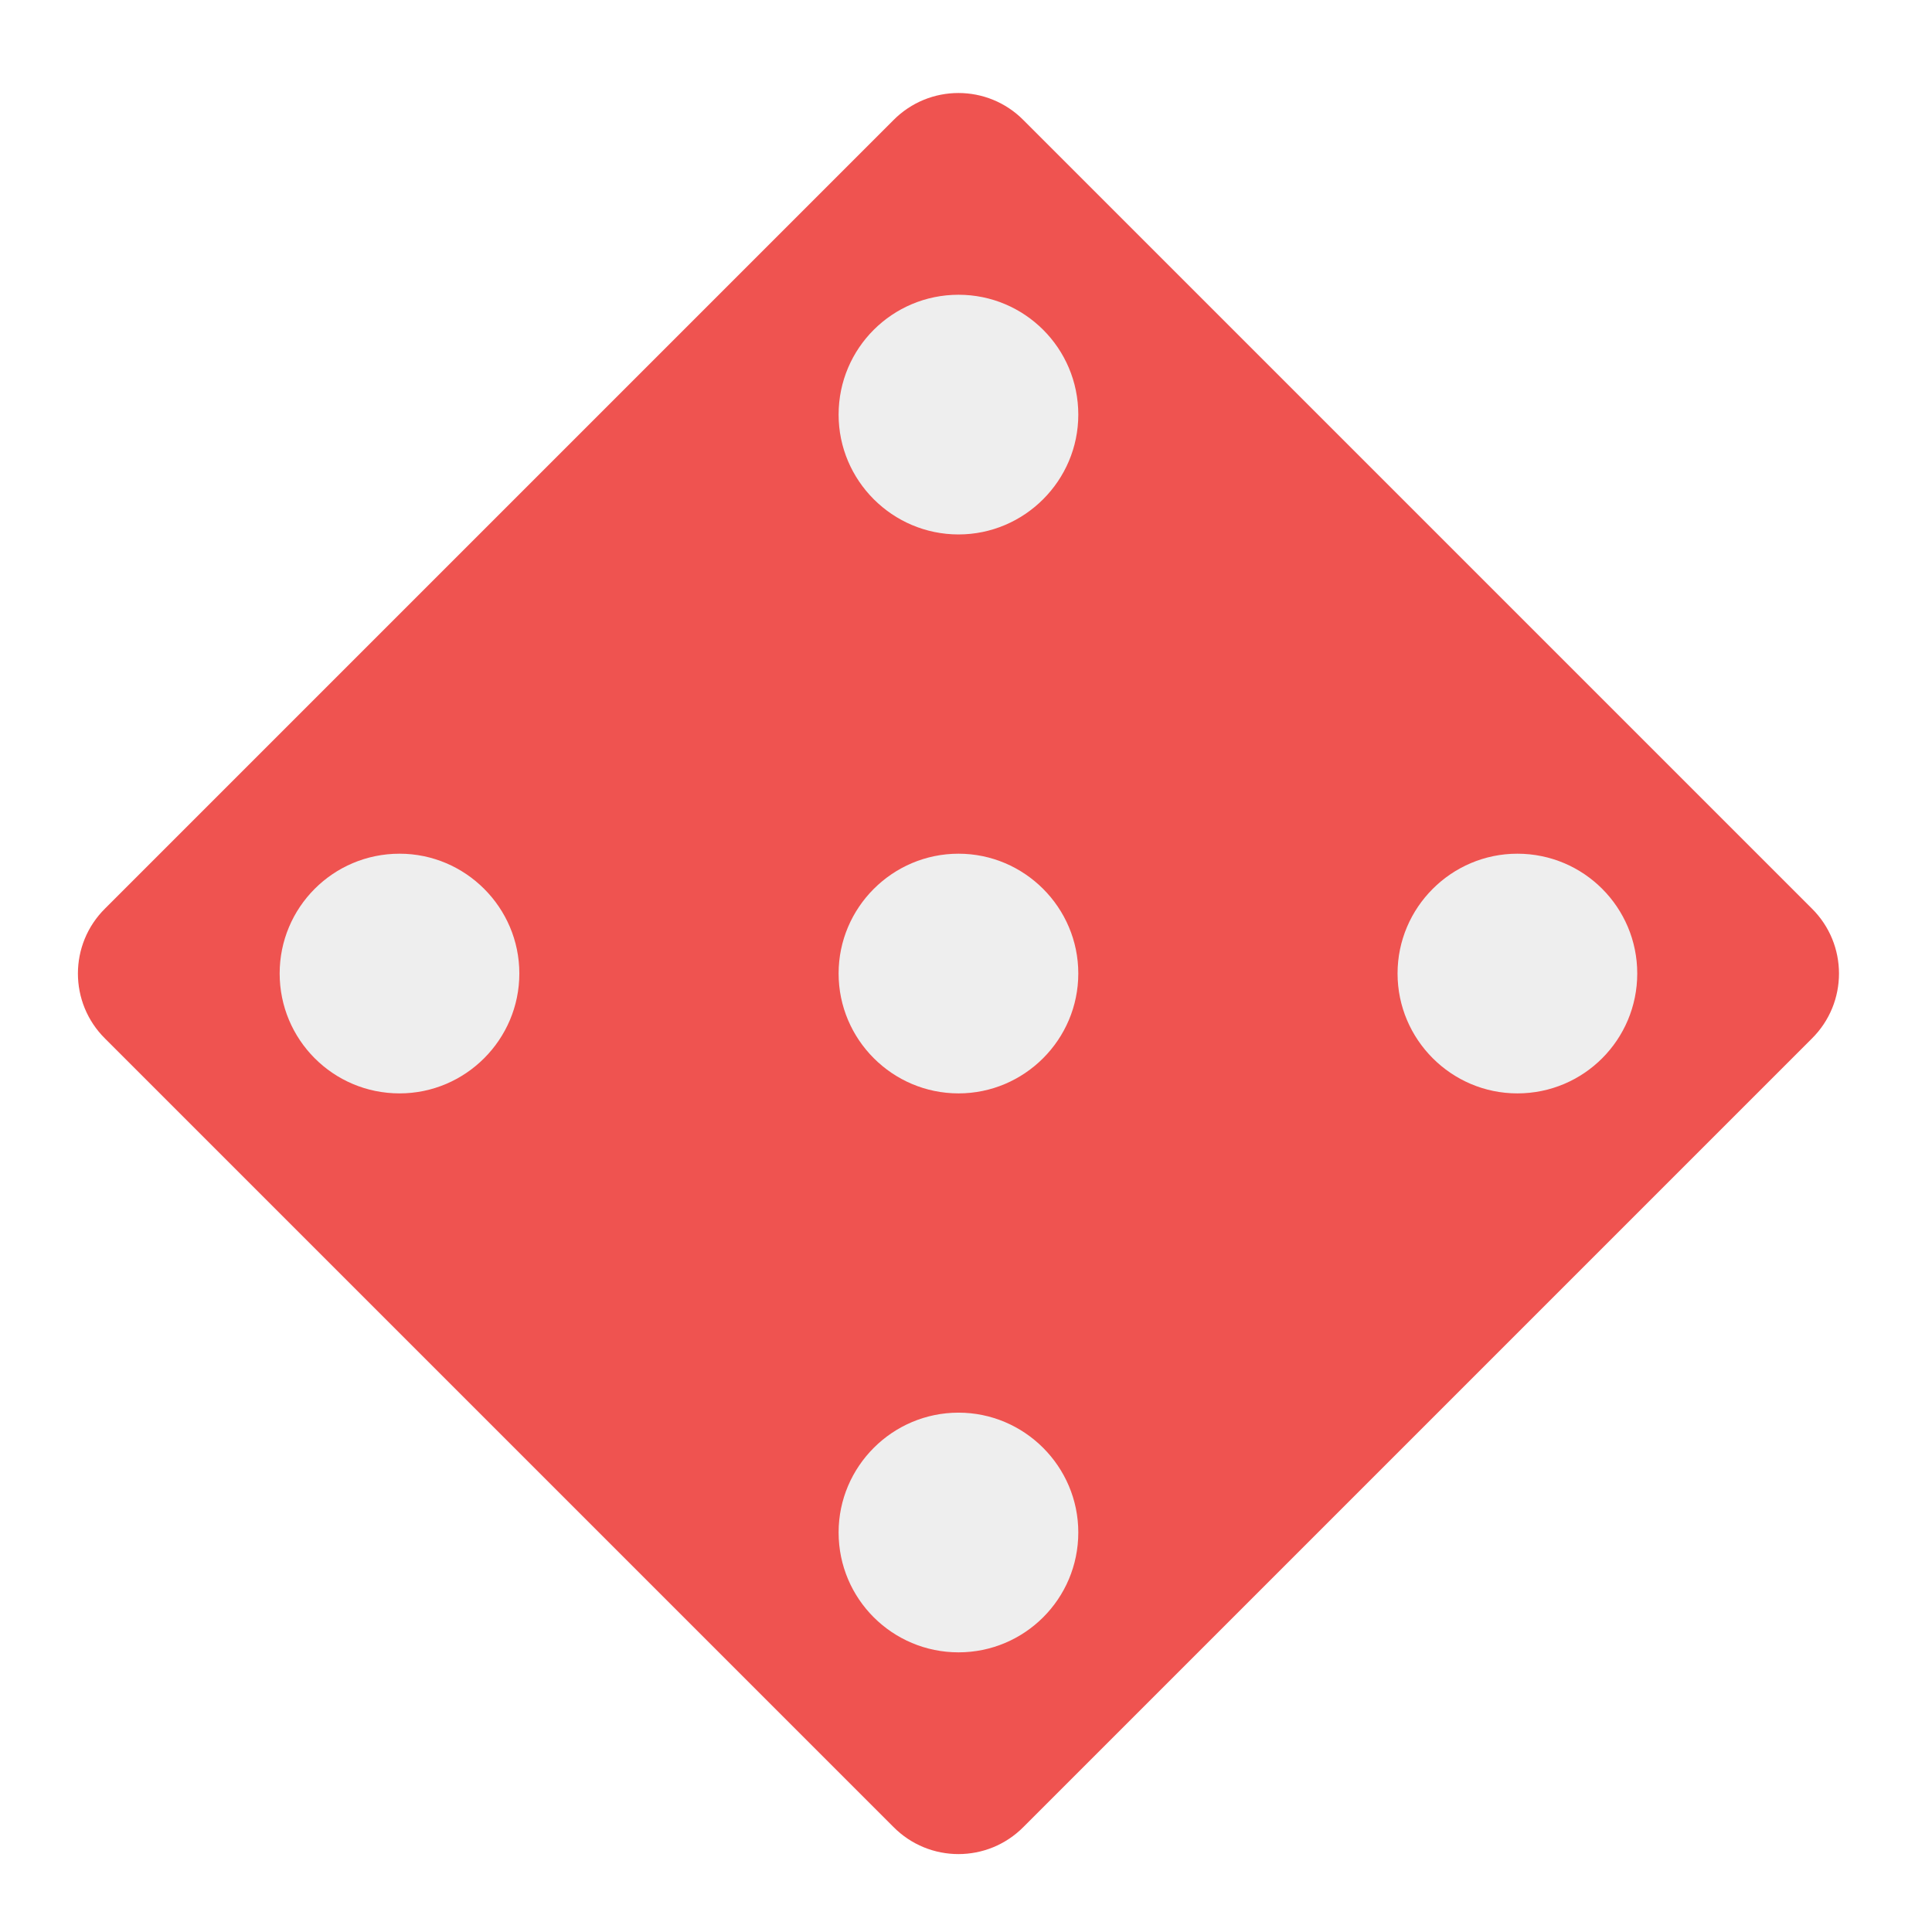
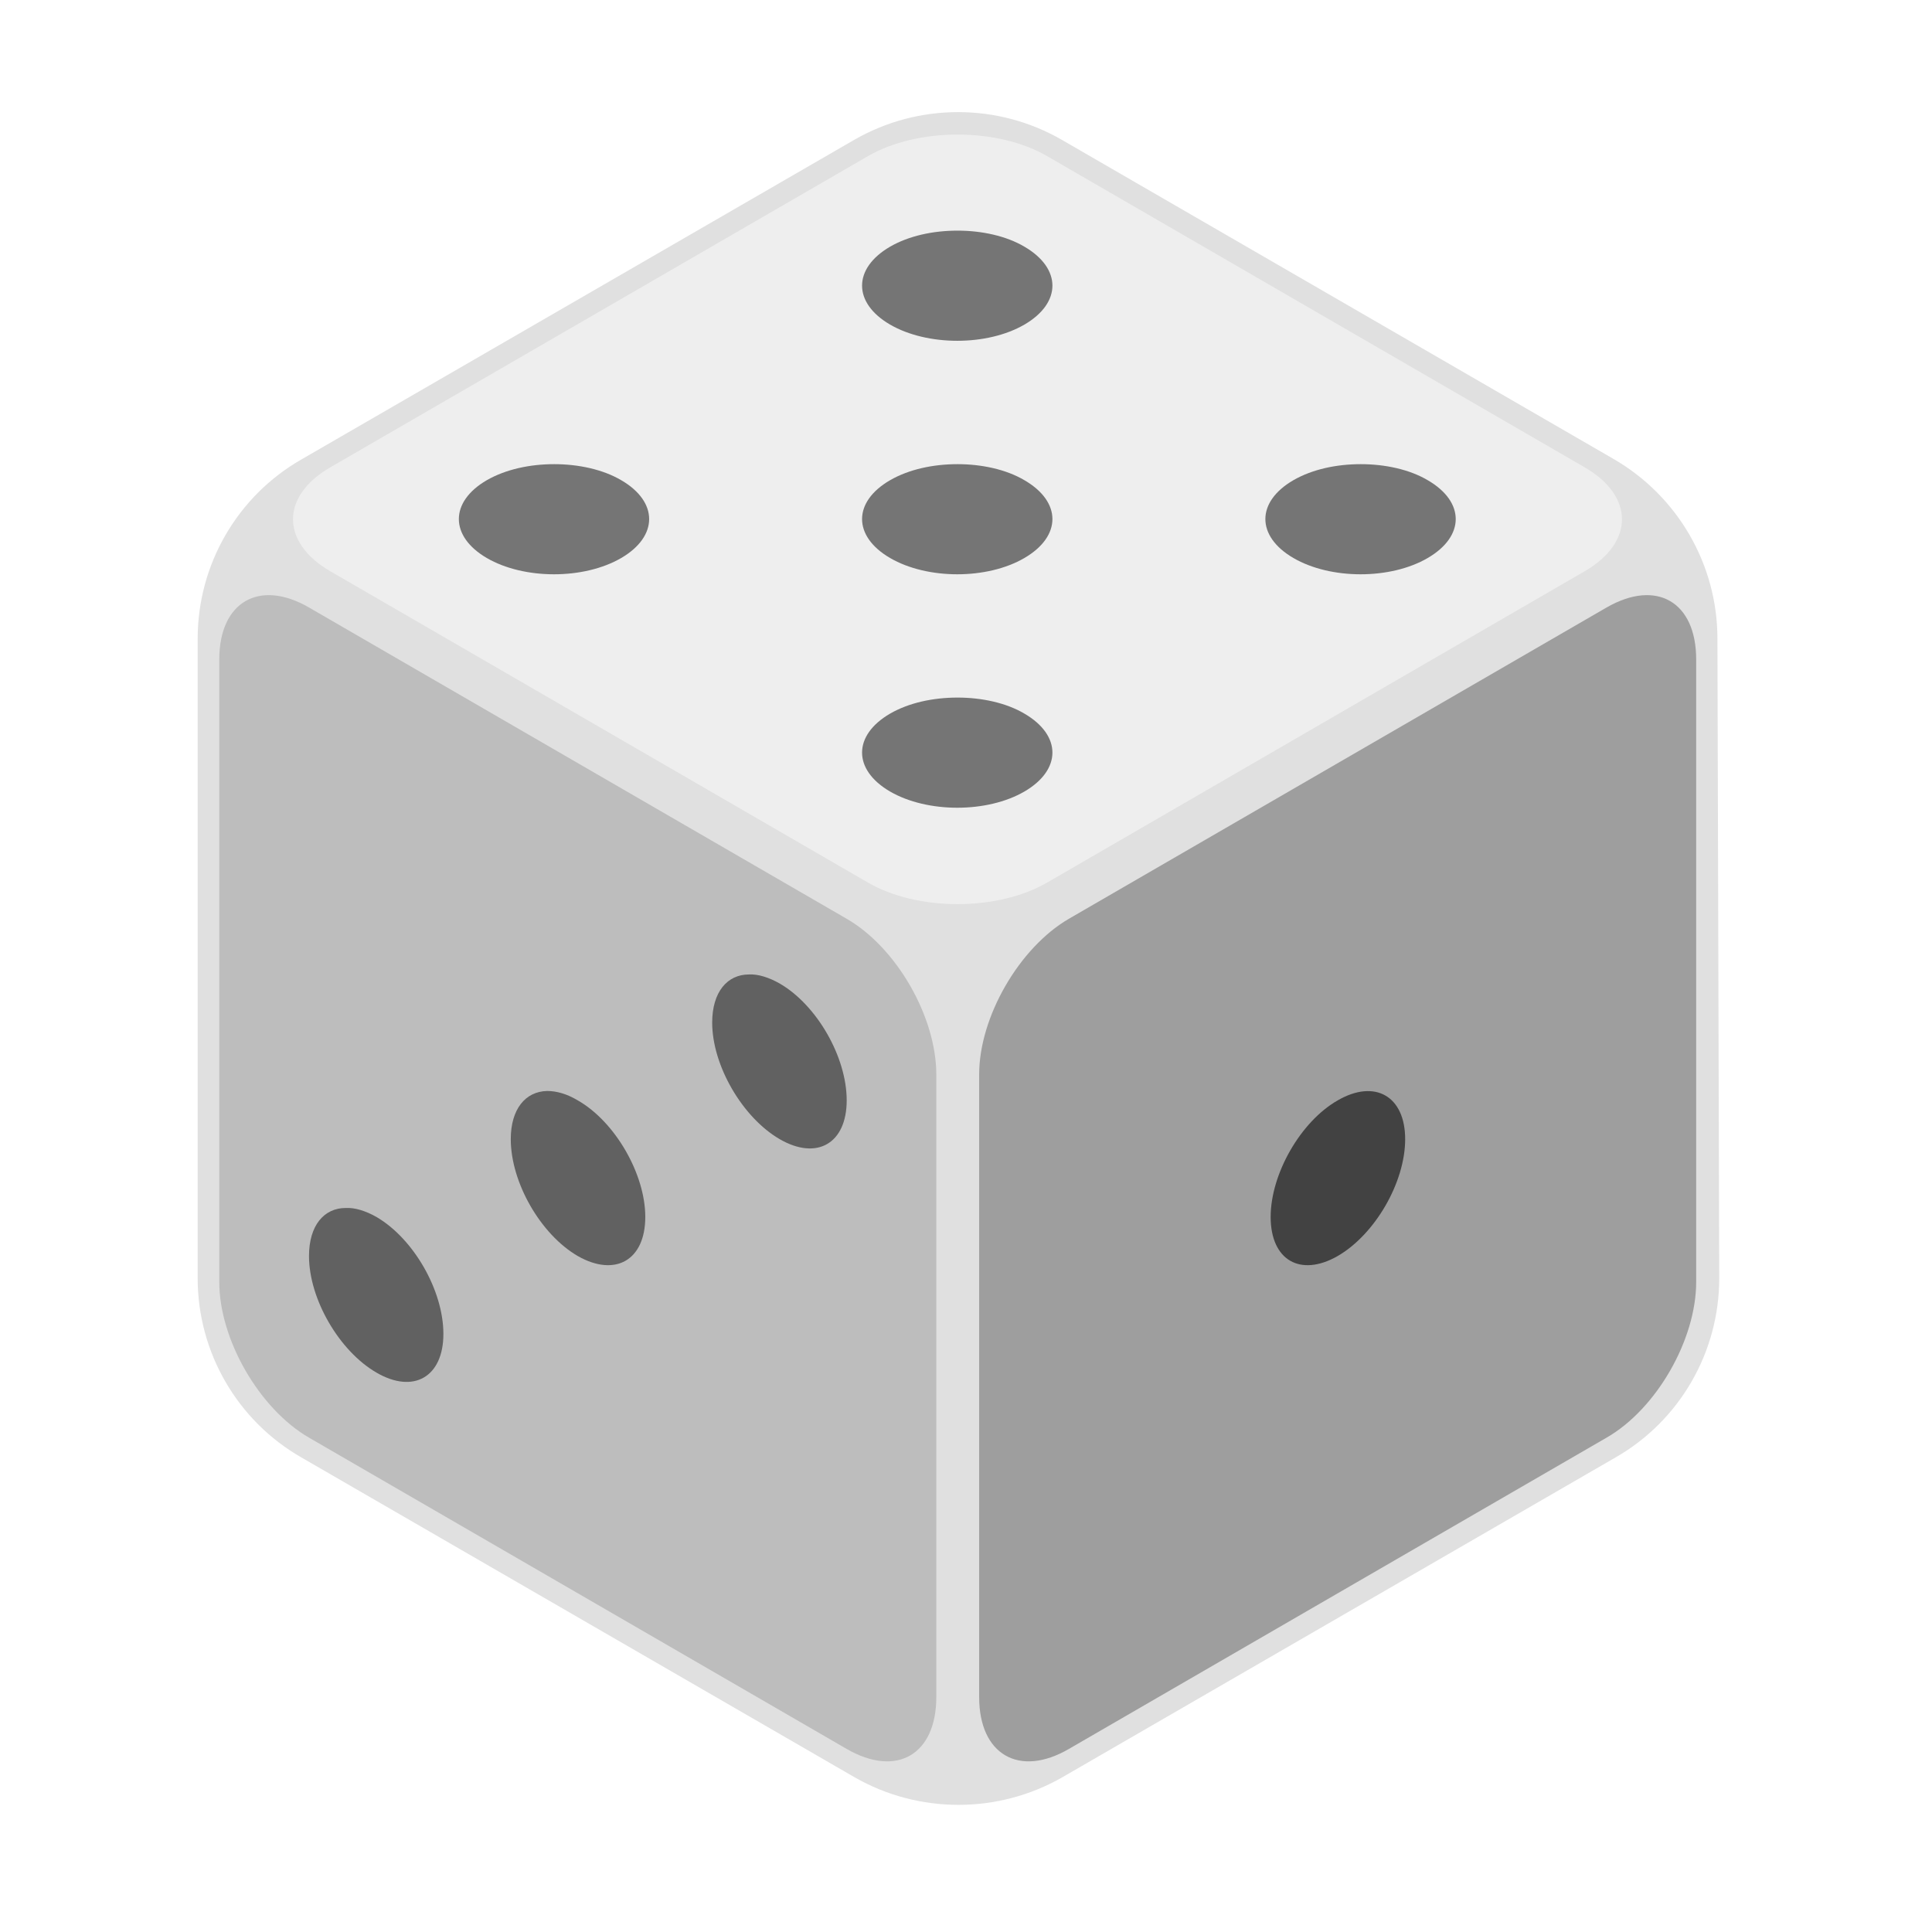
<svg xmlns="http://www.w3.org/2000/svg" width="16px" height="16px" viewBox="0 0 16 16" version="1.1">
  <g id="surface1">
-     <path style=" stroke:none;fill-rule:nonzero;fill:rgb(93.725%,32.549%,31.373%);fill-opacity:1;" d="M 8.477 0.996 L 15.004 7.523 C 15.305 7.82 15.305 8.305 15.004 8.602 L 8.477 15.129 C 8.18 15.43 7.695 15.43 7.398 15.129 L 0.871 8.602 C 0.57 8.305 0.57 7.82 0.871 7.523 L 7.398 0.996 C 7.695 0.695 8.18 0.695 8.477 0.996 Z M 8.477 0.996 " />
-     <path style=" stroke:none;fill-rule:nonzero;fill:rgb(93.333%,93.333%,93.333%);fill-opacity:1;" d="M 7.938 2.441 C 8.484 2.441 8.93 2.883 8.93 3.434 C 8.93 3.98 8.484 4.426 7.938 4.426 C 7.391 4.426 6.945 3.98 6.945 3.434 C 6.945 2.883 7.391 2.441 7.938 2.441 Z M 7.938 2.441 " />
-     <path style=" stroke:none;fill-rule:nonzero;fill:rgb(93.333%,93.333%,93.333%);fill-opacity:1;" d="M 7.938 7.07 C 8.484 7.07 8.93 7.516 8.93 8.062 C 8.93 8.609 8.484 9.055 7.938 9.055 C 7.391 9.055 6.945 8.609 6.945 8.062 C 6.945 7.516 7.391 7.07 7.938 7.07 Z M 7.938 7.07 " />
-     <path style=" stroke:none;fill-rule:nonzero;fill:rgb(93.333%,93.333%,93.333%);fill-opacity:1;" d="M 7.938 11.699 C 8.484 11.699 8.93 12.145 8.93 12.691 C 8.93 13.242 8.484 13.684 7.938 13.684 C 7.391 13.684 6.945 13.242 6.945 12.691 C 6.945 12.145 7.391 11.699 7.938 11.699 Z M 7.938 11.699 " />
-     <path style=" stroke:none;fill-rule:nonzero;fill:rgb(93.333%,93.333%,93.333%);fill-opacity:1;" d="M 13.559 8.062 C 13.559 8.609 13.117 9.055 12.566 9.055 C 12.02 9.055 11.574 8.609 11.574 8.062 C 11.574 7.516 12.02 7.07 12.566 7.07 C 13.117 7.07 13.559 7.516 13.559 8.062 Z M 13.559 8.062 " />
-     <path style=" stroke:none;fill-rule:nonzero;fill:rgb(93.333%,93.333%,93.333%);fill-opacity:1;" d="M 4.301 8.062 C 4.301 8.609 3.855 9.055 3.309 9.055 C 2.758 9.055 2.316 8.609 2.316 8.062 C 2.316 7.516 2.758 7.07 3.309 7.07 C 3.855 7.07 4.301 7.516 4.301 8.062 Z M 4.301 8.062 " />
+     <path style=" stroke:none;fill-rule:nonzero;fill:rgb(87.843%,87.843%,87.843%);fill-opacity:1;" d="M 7.078 1.156 L 2.496 3.805 C 1.965 4.109 1.637 4.676 1.637 5.289 L 1.637 10.586 C 1.637 11.199 1.965 11.766 2.496 12.07 L 7.078 14.719 C 7.609 15.023 8.266 15.023 8.797 14.719 L 13.379 12.07 C 13.91 11.766 14.238 11.199 14.238 10.586 L 14.223 5.289 C 14.223 4.676 13.895 4.109 13.363 3.801 L 8.797 1.16 C 8.266 0.852 7.609 0.852 7.078 1.156 Z M 7.078 1.156 " />
+     <path style=" stroke:none;fill-rule:nonzero;fill:rgb(93.333%,93.333%,93.333%);fill-opacity:1;" d="M 8.672 1.293 C 8.262 1.055 7.598 1.055 7.188 1.293 L 2.734 3.871 C 2.324 4.109 2.324 4.492 2.734 4.73 L 7.188 7.309 C 7.598 7.547 8.262 7.547 8.672 7.309 L 13.125 4.73 C 13.535 4.492 13.535 4.109 13.125 3.871 Z M 8.672 1.293 " />
+     <path style=" stroke:none;fill-rule:nonzero;fill:rgb(45.882%,45.882%,45.882%);fill-opacity:1;" d="M 7.93 1.91 C 7.727 1.91 7.527 1.953 7.371 2.043 C 7.062 2.223 7.062 2.508 7.371 2.688 C 7.68 2.867 8.176 2.867 8.484 2.688 C 8.793 2.508 8.793 2.223 8.484 2.043 C 8.332 1.953 8.129 1.91 7.93 1.91 Z M 4.59 3.844 C 4.387 3.844 4.188 3.887 4.031 3.977 C 3.723 4.156 3.723 4.441 4.031 4.621 C 4.34 4.801 4.836 4.801 5.145 4.621 C 5.453 4.441 5.453 4.156 5.145 3.977 C 4.992 3.887 4.789 3.844 4.59 3.844 Z M 7.93 3.844 C 7.727 3.844 7.527 3.887 7.371 3.977 C 7.062 4.156 7.062 4.441 7.371 4.621 C 7.68 4.801 8.176 4.801 8.484 4.621 C 8.793 4.441 8.793 4.156 8.484 3.977 C 8.332 3.887 8.129 3.844 7.93 3.844 Z M 11.27 3.844 C 11.066 3.844 10.867 3.887 10.711 3.977 C 10.402 4.156 10.402 4.441 10.711 4.621 C 11.02 4.801 11.516 4.801 11.824 4.621 C 12.133 4.441 12.133 4.156 11.824 3.977 C 11.672 3.887 11.469 3.844 11.27 3.844 Z M 7.93 5.777 C 7.727 5.777 7.527 5.82 7.371 5.91 C 7.062 6.09 7.062 6.375 7.371 6.555 C 7.68 6.734 8.176 6.734 8.484 6.555 C 8.793 6.375 8.793 6.09 8.484 5.91 C 8.332 5.82 8.129 5.777 7.93 5.777 Z M 7.93 5.777 " />
+     <path style=" stroke:none;fill-rule:nonzero;fill:rgb(74.118%,74.118%,74.118%);fill-opacity:1;" d="M 2.559 5.031 C 2.148 4.793 1.816 4.984 1.816 5.461 L 1.816 10.617 C 1.816 11.094 2.148 11.668 2.559 11.906 L 7.012 14.484 C 7.426 14.723 7.754 14.531 7.754 14.055 L 7.754 8.898 C 7.754 8.422 7.426 7.848 7.012 7.609 Z M 2.559 5.031 " />
+     <path style=" stroke:none;fill-rule:nonzero;fill:rgb(38.039%,38.039%,38.039%);fill-opacity:1;" d="M 6.203 8.07 C 6.023 8.07 5.898 8.215 5.898 8.469 C 5.898 8.824 6.148 9.254 6.457 9.434 C 6.766 9.613 7.012 9.469 7.012 9.113 C 7.012 8.754 6.766 8.324 6.457 8.145 C 6.367 8.094 6.277 8.066 6.203 8.07 Z M 4.531 9.035 C 4.352 9.039 4.23 9.184 4.23 9.434 C 4.23 9.793 4.477 10.223 4.785 10.402 C 5.094 10.578 5.344 10.438 5.344 10.078 C 5.344 9.723 5.094 9.289 4.785 9.113 C 4.695 9.059 4.609 9.035 4.531 9.035 Z M 2.863 10.004 C 2.684 10.004 2.559 10.148 2.559 10.402 C 2.559 10.758 2.809 11.188 3.117 11.367 C 3.426 11.547 3.672 11.402 3.672 11.047 C 3.672 10.688 3.426 10.258 3.117 10.078 C 3.027 10.027 2.938 10 2.863 10.004 Z M 2.863 10.004 " />
+     <path style=" stroke:none;fill-rule:nonzero;fill:rgb(61.961%,61.961%,61.961%);fill-opacity:1;" d="M 8.852 7.609 C 8.441 7.848 8.109 8.422 8.109 8.898 L 8.109 14.055 C 8.109 14.531 8.441 14.723 8.852 14.484 L 13.305 11.906 C 13.719 11.668 14.047 11.094 14.047 10.617 L 14.047 5.461 C 14.047 4.984 13.719 4.793 13.305 5.031 Z M 8.852 7.609 " />
+     <path style=" stroke:none;fill-rule:nonzero;fill:rgb(25.882%,25.882%,25.882%);fill-opacity:1;" d="M 11.078 9.113 C 11.387 8.934 11.637 9.078 11.637 9.434 C 11.637 9.793 11.387 10.223 11.078 10.402 C 10.77 10.578 10.523 10.438 10.523 10.078 C 10.523 9.723 10.77 9.289 11.078 9.113 Z M 11.078 9.113 " />
  </g>
</svg>
